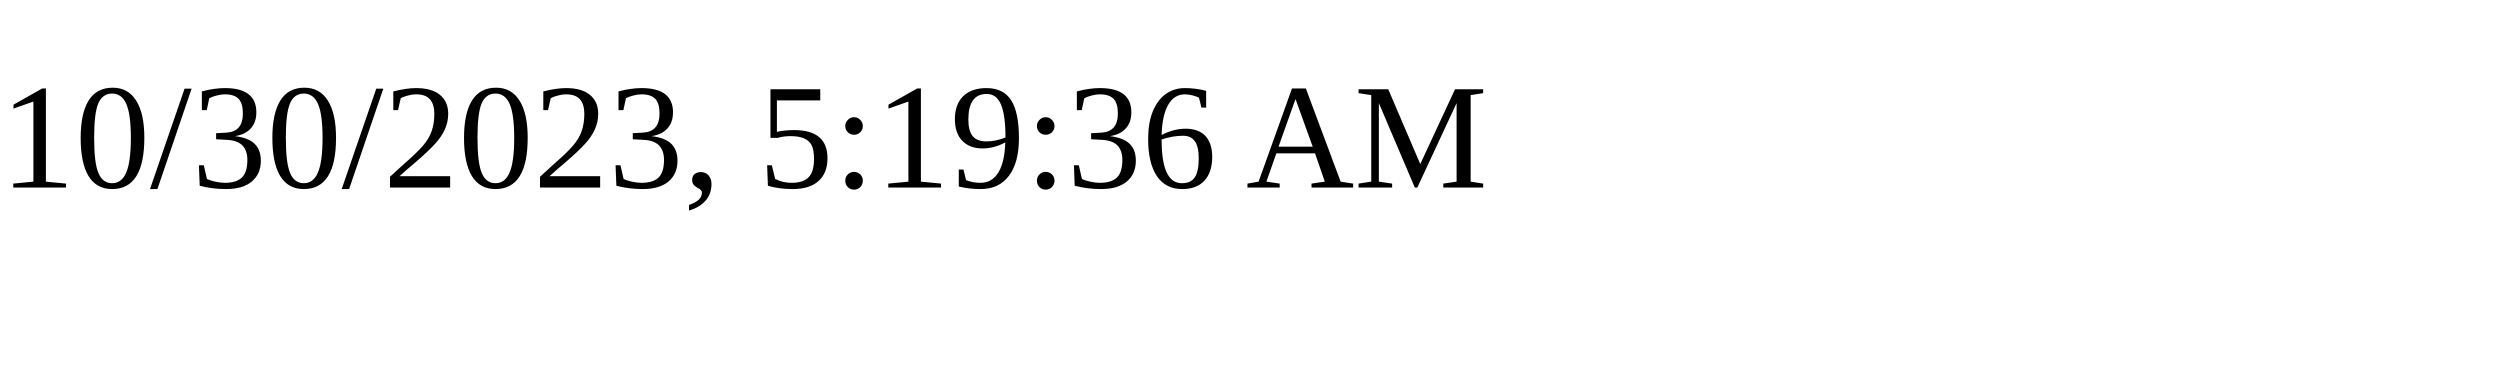
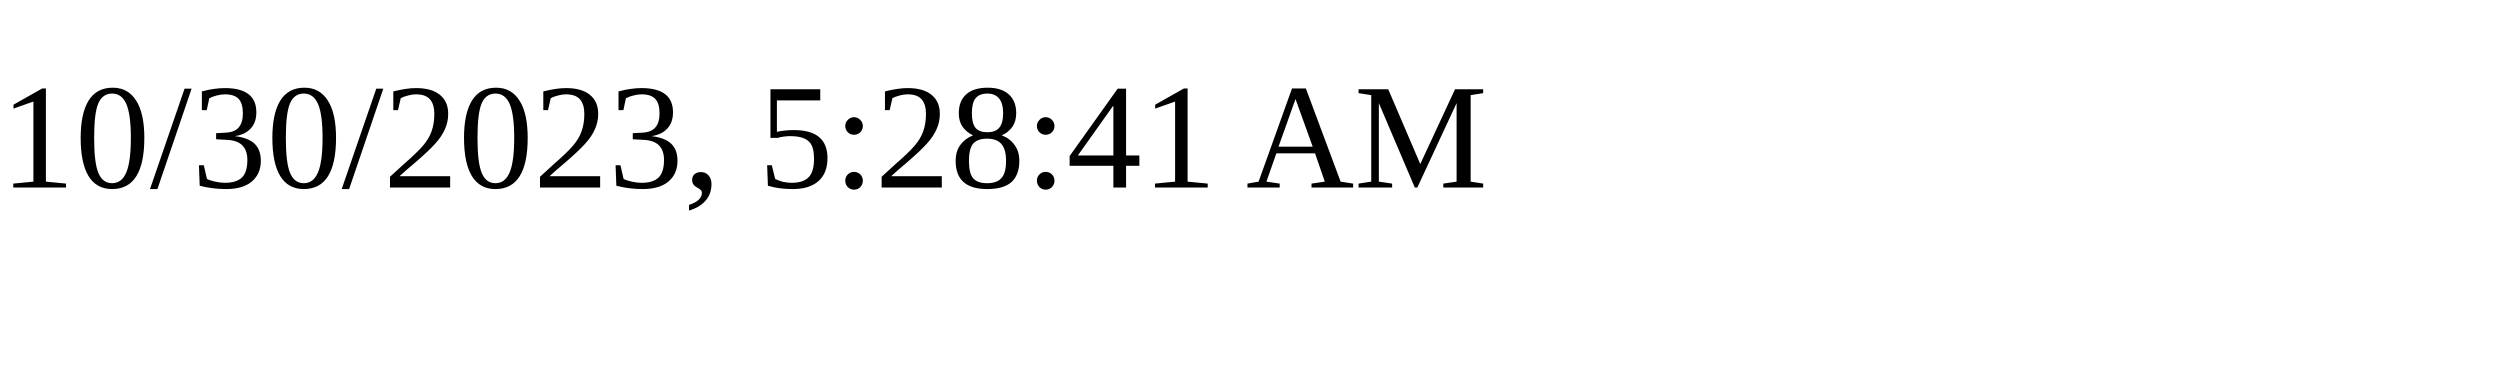
<svg xmlns="http://www.w3.org/2000/svg" height="30" width="200">
-   <text x="0" y="15">10/30/2023, 5:19:36 AM</text>
+   <text x="0" y="15">10/30/2023, 5:28:41 AM</text>
</svg>
